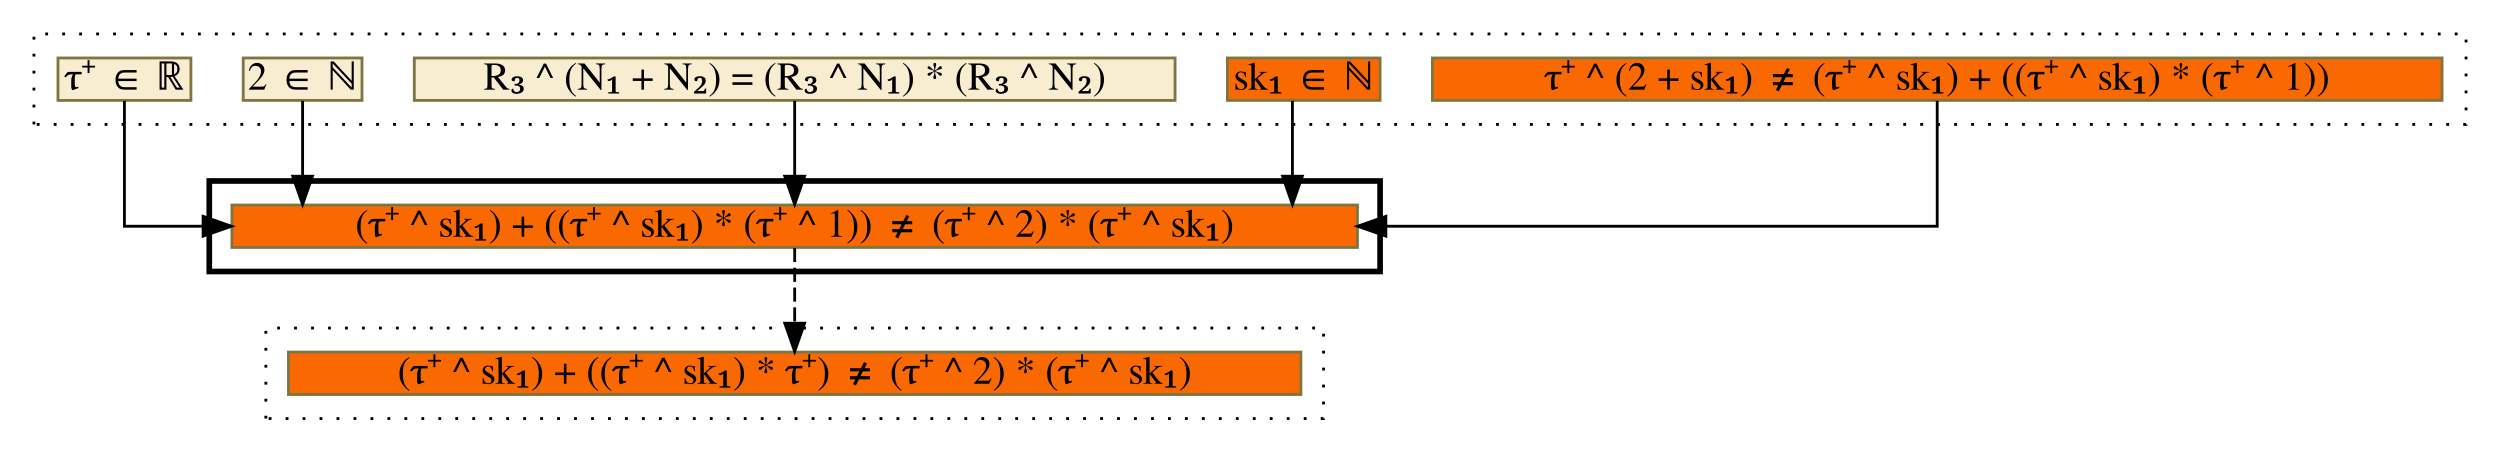
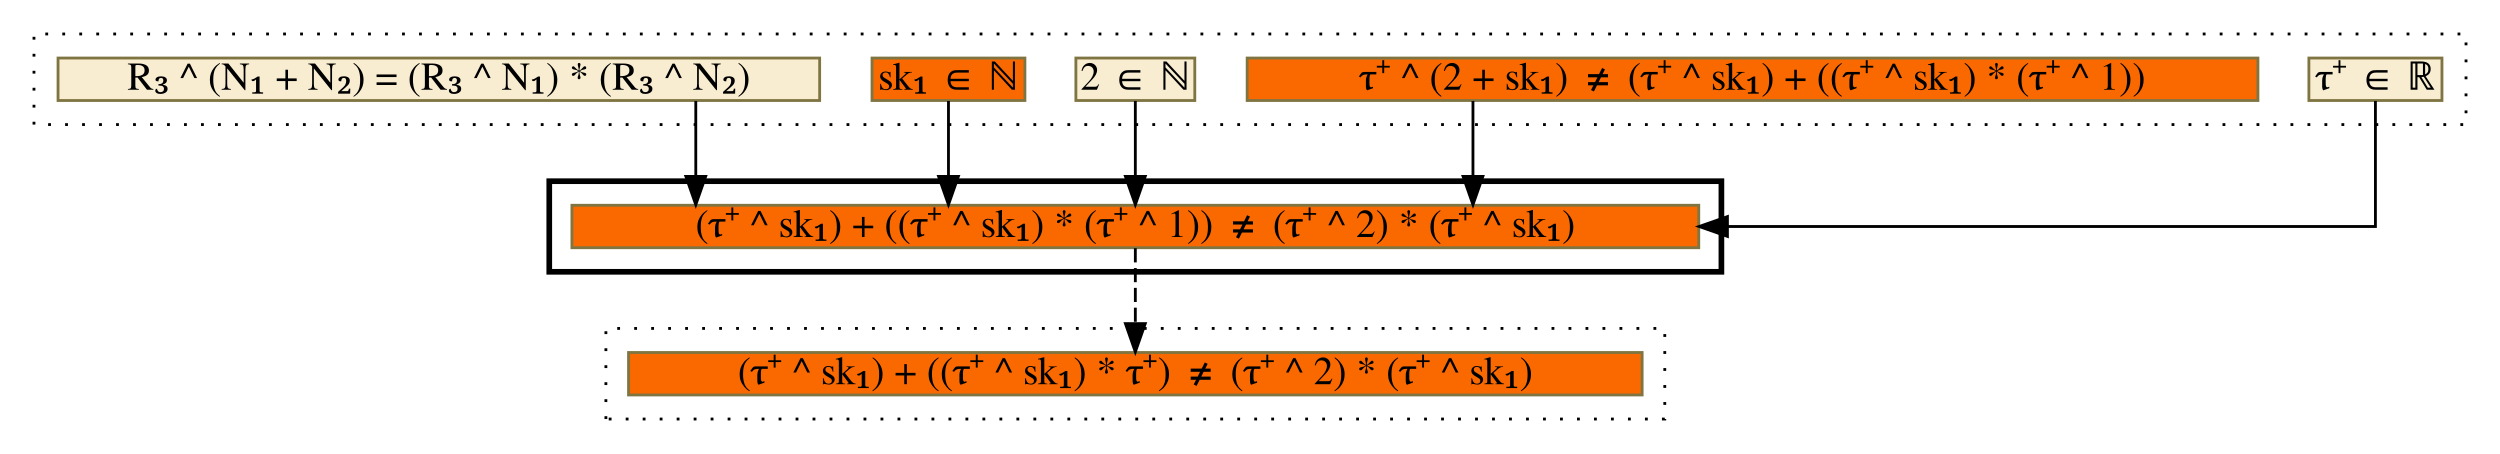
- <svg xmlns="http://www.w3.org/2000/svg" xmlns:xlink="http://www.w3.org/1999/xlink" width="884pt" height="160pt" viewBox="0.00 0.00 884.00 160.00">
+ <svg xmlns="http://www.w3.org/2000/svg" xmlns:xlink="http://www.w3.org/1999/xlink" width="883pt" height="160pt" viewBox="0.00 0.00 883.00 160.00">
  <g id="graph0" class="graph" transform="scale(1 1) rotate(0) translate(4 156)">
    <g id="clust1" class="cluster">
-       <polygon fill="transparent" stroke="black" stroke-dasharray="1,5" points="8,-112 8,-144 868,-144 868,-112 8,-112" />
+       <polygon fill="transparent" stroke="black" stroke-dasharray="1,5" points="8,-112 8,-144 867,-144 867,-112 8,-112" />
    </g>
    <g id="clust2" class="cluster">
-       <polygon fill="transparent" stroke="black" stroke-width="2" points="70,-60 70,-92 484,-92 484,-60 70,-60" />
+       <polygon fill="transparent" stroke="black" stroke-width="2" points="190,-60 190,-92 604,-92 604,-60 190,-60" />
    </g>
    <g id="clust3" class="cluster">
-       <polygon fill="transparent" stroke="black" stroke-dasharray="1,5" points="90,-8 90,-40 464,-40 464,-8 90,-8" />
+       <polygon fill="transparent" stroke="black" stroke-dasharray="1,5" points="210,-8 210,-40 584,-40 584,-8 210,-8" />
    </g>
    <g id="node1" class="node">
      <g id="a_node1">
-         <a xlink:href="c_0_70.html" xlink:title="{τ⁺ ^ (2 + sk₁) ≠ (τ⁺ ^ sk₁) + ((τ⁺ ^ sk₁) * (τ⁺ ^ 1))}" target="_vizar">
-           <polygon fill="#fa6900" stroke="#7f7542" points="502.5,-120.5 502.5,-135.5 859.5,-135.5 859.5,-120.5 502.5,-120.5" />
-           <text text-anchor="middle" x="681" y="-124.3" font-family="Times,serif" font-size="14.00">τ⁺ ^ (2 + sk₁) ≠ (τ⁺ ^ sk₁) + ((τ⁺ ^ sk₁) * (τ⁺ ^ 1))</text>
+         <a xlink:href="c_0_54.html" xlink:title="{τ⁺ ∈ ℝ}" target="_vizar">
+           <polygon fill="#f8edd1" stroke="#7f7542" points="811.5,-120.5 811.5,-135.5 858.5,-135.5 858.5,-120.5 811.5,-120.5" />
+           <text text-anchor="middle" x="835" y="-124.3" font-family="Times,serif" font-size="14.00">τ⁺ ∈ ℝ</text>
        </a>
      </g>
    </g>
    <g id="node6" class="node">
      <g id="a_node6">
        <a xlink:href="c_0_92.html" xlink:title="{(τ⁺ ^ sk₁) + ((τ⁺ ^ sk₁) * (τ⁺ ^ 1)) ≠ (τ⁺ ^ 2) * (τ⁺ ^ sk₁)}" target="_vizar">
-           <polygon fill="#fa6900" stroke="#7f7542" points="78,-68.5 78,-83.5 476,-83.5 476,-68.5 78,-68.5" />
-           <text text-anchor="middle" x="277" y="-72.3" font-family="Times,serif" font-size="14.00">(τ⁺ ^ sk₁) + ((τ⁺ ^ sk₁) * (τ⁺ ^ 1)) ≠ (τ⁺ ^ 2) * (τ⁺ ^ sk₁)</text>
+           <polygon fill="#fa6900" stroke="#7f7542" points="198,-68.5 198,-83.5 596,-83.5 596,-68.5 198,-68.5" />
+           <text text-anchor="middle" x="397" y="-72.3" font-family="Times,serif" font-size="14.00">(τ⁺ ^ sk₁) + ((τ⁺ ^ sk₁) * (τ⁺ ^ 1)) ≠ (τ⁺ ^ 2) * (τ⁺ ^ sk₁)</text>
        </a>
      </g>
    </g>
    <g id="edge1" class="edge">
-       <path fill="none" stroke="black" d="M681,-120.33C681,-105.86 681,-76 681,-76 681,-76 486.04,-76 486.04,-76" />
-       <polygon fill="black" stroke="black" points="486.04,-72.5 476.04,-76 486.04,-79.5 486.04,-72.5" />
+       <path fill="none" stroke="black" d="M835,-120.33C835,-105.86 835,-76 835,-76 835,-76 606.13,-76 606.13,-76" />
+       <polygon fill="black" stroke="black" points="606.13,-72.5 596.13,-76 606.13,-79.5 606.13,-72.5" />
    </g>
    <g id="node2" class="node">
      <g id="a_node2">
-         <a xlink:href="c_0_40.html" xlink:title="{sk₁ ∈ ℕ}" target="_vizar">
-           <polygon fill="#fa6900" stroke="#7f7542" points="430,-120.5 430,-135.5 484,-135.5 484,-120.5 430,-120.5" />
-           <text text-anchor="middle" x="457" y="-124.3" font-family="Times,serif" font-size="14.00">sk₁ ∈ ℕ</text>
+         <a xlink:href="c_0_70.html" xlink:title="{τ⁺ ^ (2 + sk₁) ≠ (τ⁺ ^ sk₁) + ((τ⁺ ^ sk₁) * (τ⁺ ^ 1))}" target="_vizar">
+           <polygon fill="#fa6900" stroke="#7f7542" points="436.5,-120.5 436.5,-135.5 793.5,-135.5 793.5,-120.5 436.5,-120.5" />
+           <text text-anchor="middle" x="615" y="-124.3" font-family="Times,serif" font-size="14.00">τ⁺ ^ (2 + sk₁) ≠ (τ⁺ ^ sk₁) + ((τ⁺ ^ sk₁) * (τ⁺ ^ 1))</text>
        </a>
      </g>
    </g>
    <g id="edge2" class="edge">
-       <path fill="none" stroke="black" d="M453,-120.33C453,-120.33 453,-93.7 453,-93.7" />
-       <polygon fill="black" stroke="black" points="456.5,-93.7 453,-83.7 449.5,-93.7 456.5,-93.7" />
+       <path fill="none" stroke="black" d="M516.25,-120.33C516.25,-120.33 516.25,-93.7 516.25,-93.7" />
+       <polygon fill="black" stroke="black" points="519.75,-93.7 516.25,-83.7 512.75,-93.7 519.75,-93.7" />
    </g>
    <g id="node3" class="node">
      <g id="a_node3">
-         <a xlink:href="c_0_53.html" xlink:title="{R₃ ^ (N₁ + N₂) = (R₃ ^ N₁) * (R₃ ^ N₂)}" target="_vizar">
-           <polygon fill="#f8edd1" stroke="#7f7542" points="142.5,-120.5 142.5,-135.5 411.5,-135.5 411.5,-120.5 142.5,-120.5" />
-           <text text-anchor="middle" x="277" y="-124.3" font-family="Times,serif" font-size="14.00">R₃ ^ (N₁ + N₂) = (R₃ ^ N₁) * (R₃ ^ N₂)</text>
+         <a xlink:href="c_0_47.html" xlink:title="{2 ∈ ℕ}" target="_vizar">
+           <polygon fill="#f8edd1" stroke="#7f7542" points="376,-120.5 376,-135.5 418,-135.5 418,-120.5 376,-120.5" />
+           <text text-anchor="middle" x="397" y="-124.3" font-family="Times,serif" font-size="14.00">2 ∈ ℕ</text>
        </a>
      </g>
    </g>
    <g id="edge3" class="edge">
-       <path fill="none" stroke="black" d="M277,-120.33C277,-120.33 277,-93.7 277,-93.7" />
-       <polygon fill="black" stroke="black" points="280.5,-93.7 277,-83.7 273.5,-93.7 280.5,-93.7" />
+       <path fill="none" stroke="black" d="M397,-120.33C397,-120.33 397,-93.7 397,-93.7" />
+       <polygon fill="black" stroke="black" points="400.5,-93.7 397,-83.7 393.5,-93.7 400.5,-93.7" />
    </g>
    <g id="node4" class="node">
      <g id="a_node4">
-         <a xlink:href="c_0_47.html" xlink:title="{2 ∈ ℕ}" target="_vizar">
-           <polygon fill="#f8edd1" stroke="#7f7542" points="82,-120.5 82,-135.5 124,-135.5 124,-120.5 82,-120.5" />
-           <text text-anchor="middle" x="103" y="-124.3" font-family="Times,serif" font-size="14.00">2 ∈ ℕ</text>
+         <a xlink:href="c_0_40.html" xlink:title="{sk₁ ∈ ℕ}" target="_vizar">
+           <polygon fill="#fa6900" stroke="#7f7542" points="304,-120.5 304,-135.5 358,-135.5 358,-120.5 304,-120.5" />
+           <text text-anchor="middle" x="331" y="-124.3" font-family="Times,serif" font-size="14.00">sk₁ ∈ ℕ</text>
        </a>
      </g>
    </g>
    <g id="edge4" class="edge">
-       <path fill="none" stroke="black" d="M103,-120.33C103,-120.33 103,-93.7 103,-93.7" />
-       <polygon fill="black" stroke="black" points="106.5,-93.7 103,-83.7 99.5,-93.7 106.5,-93.7" />
+       <path fill="none" stroke="black" d="M331,-120.33C331,-120.33 331,-93.7 331,-93.7" />
+       <polygon fill="black" stroke="black" points="334.5,-93.7 331,-83.7 327.5,-93.7 334.5,-93.7" />
    </g>
    <g id="node5" class="node">
      <g id="a_node5">
-         <a xlink:href="c_0_54.html" xlink:title="{τ⁺ ∈ ℝ}" target="_vizar">
-           <polygon fill="#f8edd1" stroke="#7f7542" points="16.5,-120.5 16.5,-135.5 63.5,-135.5 63.5,-120.5 16.5,-120.5" />
-           <text text-anchor="middle" x="40" y="-124.3" font-family="Times,serif" font-size="14.00">τ⁺ ∈ ℝ</text>
+         <a xlink:href="c_0_53.html" xlink:title="{R₃ ^ (N₁ + N₂) = (R₃ ^ N₁) * (R₃ ^ N₂)}" target="_vizar">
+           <polygon fill="#f8edd1" stroke="#7f7542" points="16.5,-120.5 16.5,-135.5 285.5,-135.5 285.5,-120.5 16.5,-120.5" />
+           <text text-anchor="middle" x="151" y="-124.3" font-family="Times,serif" font-size="14.00">R₃ ^ (N₁ + N₂) = (R₃ ^ N₁) * (R₃ ^ N₂)</text>
        </a>
      </g>
    </g>
    <g id="edge5" class="edge">
-       <path fill="none" stroke="black" d="M40,-120.33C40,-105.86 40,-76 40,-76 40,-76 67.82,-76 67.82,-76" />
-       <polygon fill="black" stroke="black" points="67.82,-79.5 77.82,-76 67.82,-72.5 67.82,-79.5" />
+       <path fill="none" stroke="black" d="M241.75,-120.33C241.75,-120.33 241.75,-93.7 241.75,-93.7" />
+       <polygon fill="black" stroke="black" points="245.25,-93.7 241.75,-83.7 238.25,-93.7 245.25,-93.7" />
    </g>
    <g id="node7" class="node">
      <g id="a_node7">
        <a xlink:href="c_0_109.html" xlink:title="{(τ⁺ ^ sk₁) + ((τ⁺ ^ sk₁) * τ⁺) ≠ (τ⁺ ^ 2) * (τ⁺ ^ sk₁)}" target="_vizar">
-           <polygon fill="#fa6900" stroke="#7f7542" points="98,-16.5 98,-31.5 456,-31.5 456,-16.5 98,-16.5" />
-           <text text-anchor="middle" x="277" y="-20.3" font-family="Times,serif" font-size="14.00">(τ⁺ ^ sk₁) + ((τ⁺ ^ sk₁) * τ⁺) ≠ (τ⁺ ^ 2) * (τ⁺ ^ sk₁)</text>
+           <polygon fill="#fa6900" stroke="#7f7542" points="218,-16.5 218,-31.5 576,-31.5 576,-16.5 218,-16.5" />
+           <text text-anchor="middle" x="397" y="-20.3" font-family="Times,serif" font-size="14.00">(τ⁺ ^ sk₁) + ((τ⁺ ^ sk₁) * τ⁺) ≠ (τ⁺ ^ 2) * (τ⁺ ^ sk₁)</text>
        </a>
      </g>
    </g>
    <g id="edge6" class="edge">
-       <path fill="none" stroke="black" stroke-dasharray="5,2" d="M277,-68.33C277,-68.33 277,-41.7 277,-41.7" />
-       <polygon fill="black" stroke="black" points="280.5,-41.7 277,-31.7 273.5,-41.7 280.5,-41.7" />
+       <path fill="none" stroke="black" stroke-dasharray="5,2" d="M397,-68.33C397,-68.33 397,-41.7 397,-41.7" />
+       <polygon fill="black" stroke="black" points="400.5,-41.7 397,-31.7 393.5,-41.7 400.5,-41.7" />
    </g>
  </g>
</svg>
